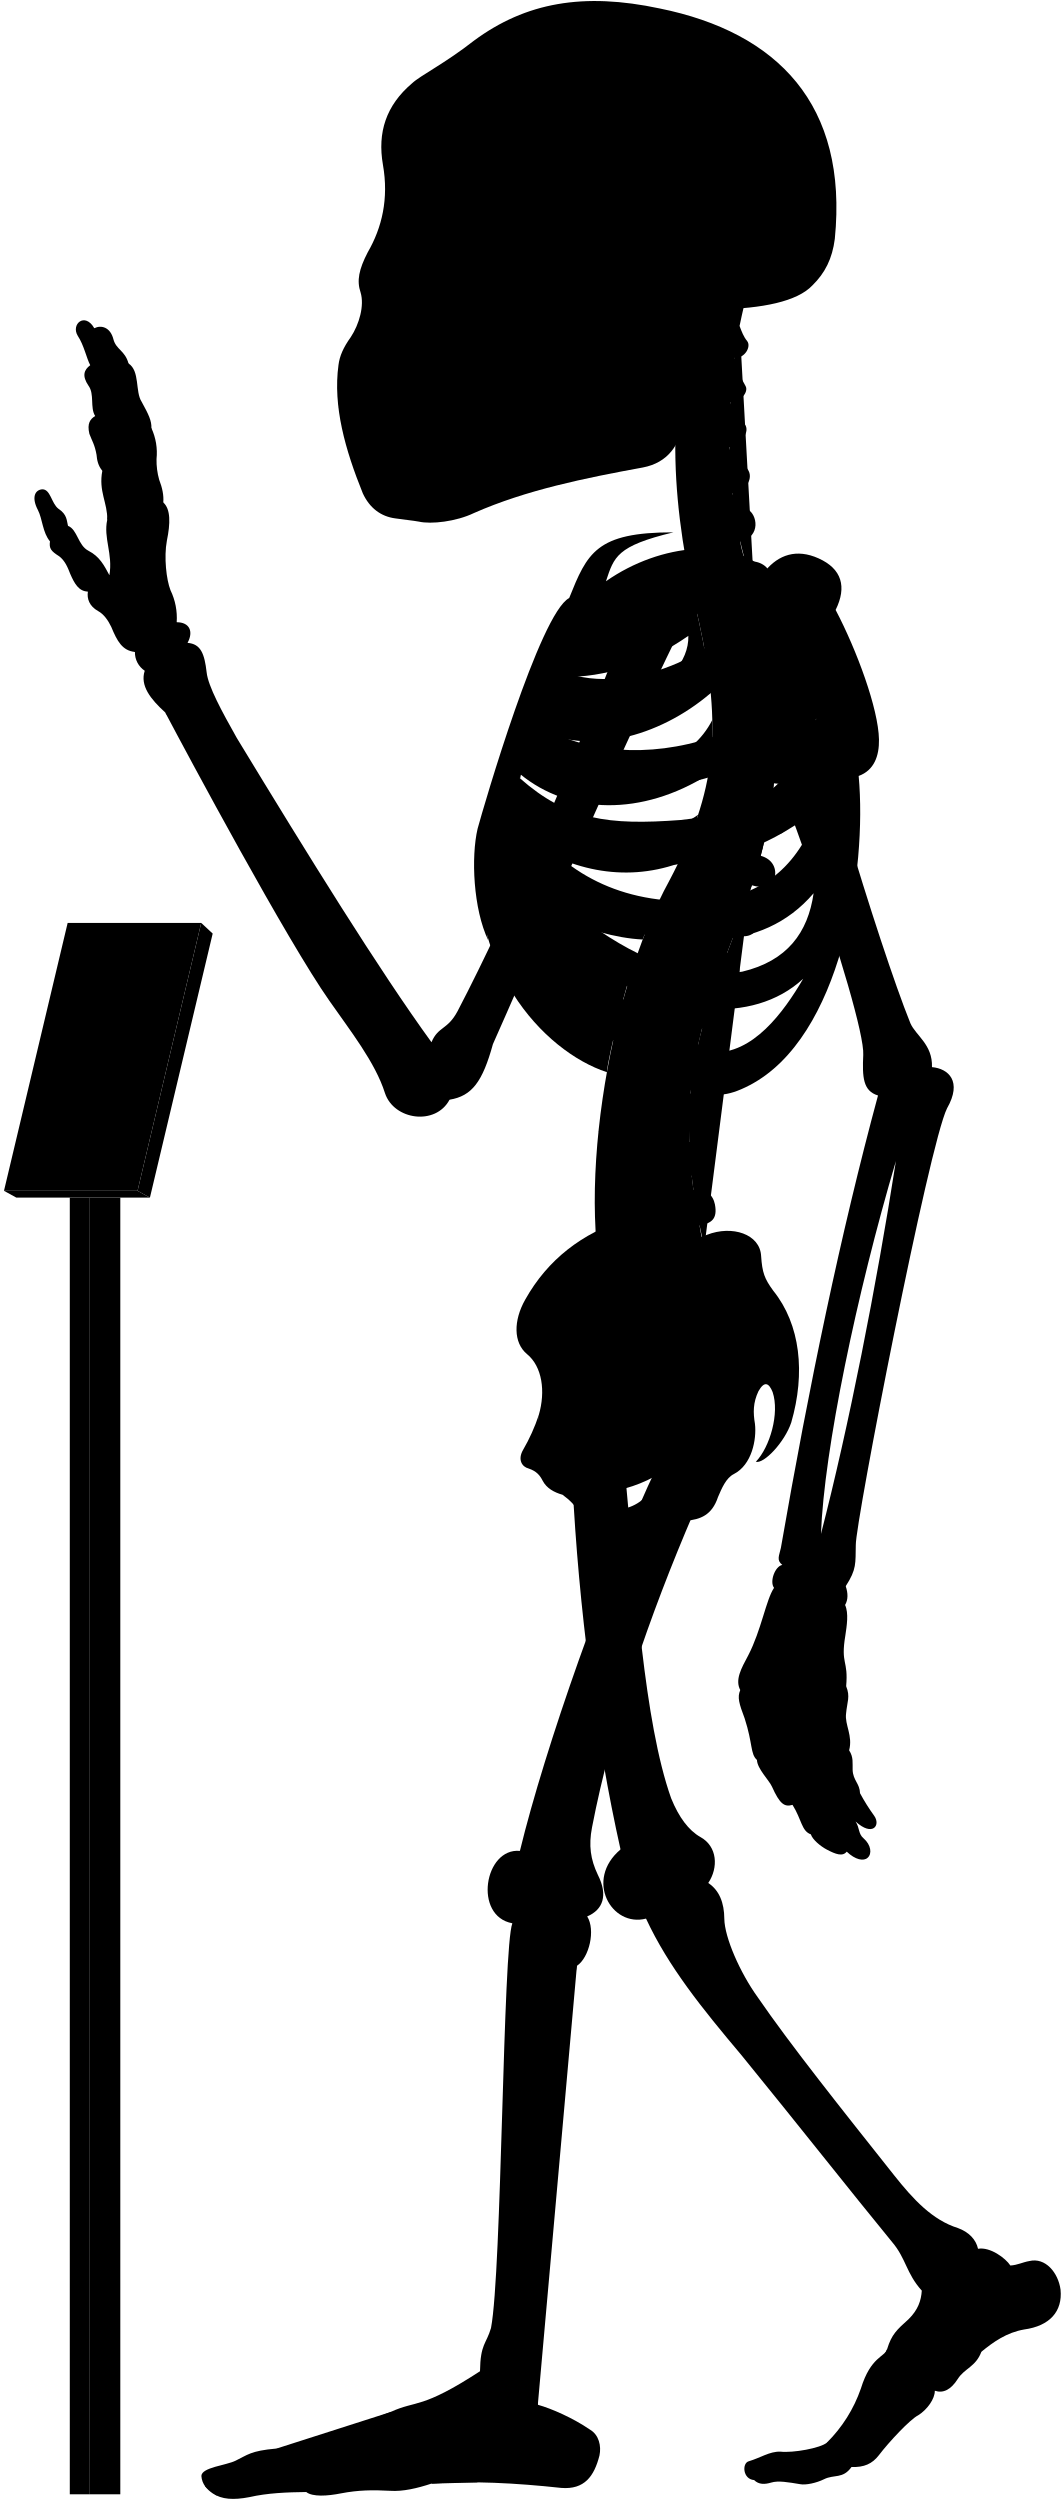
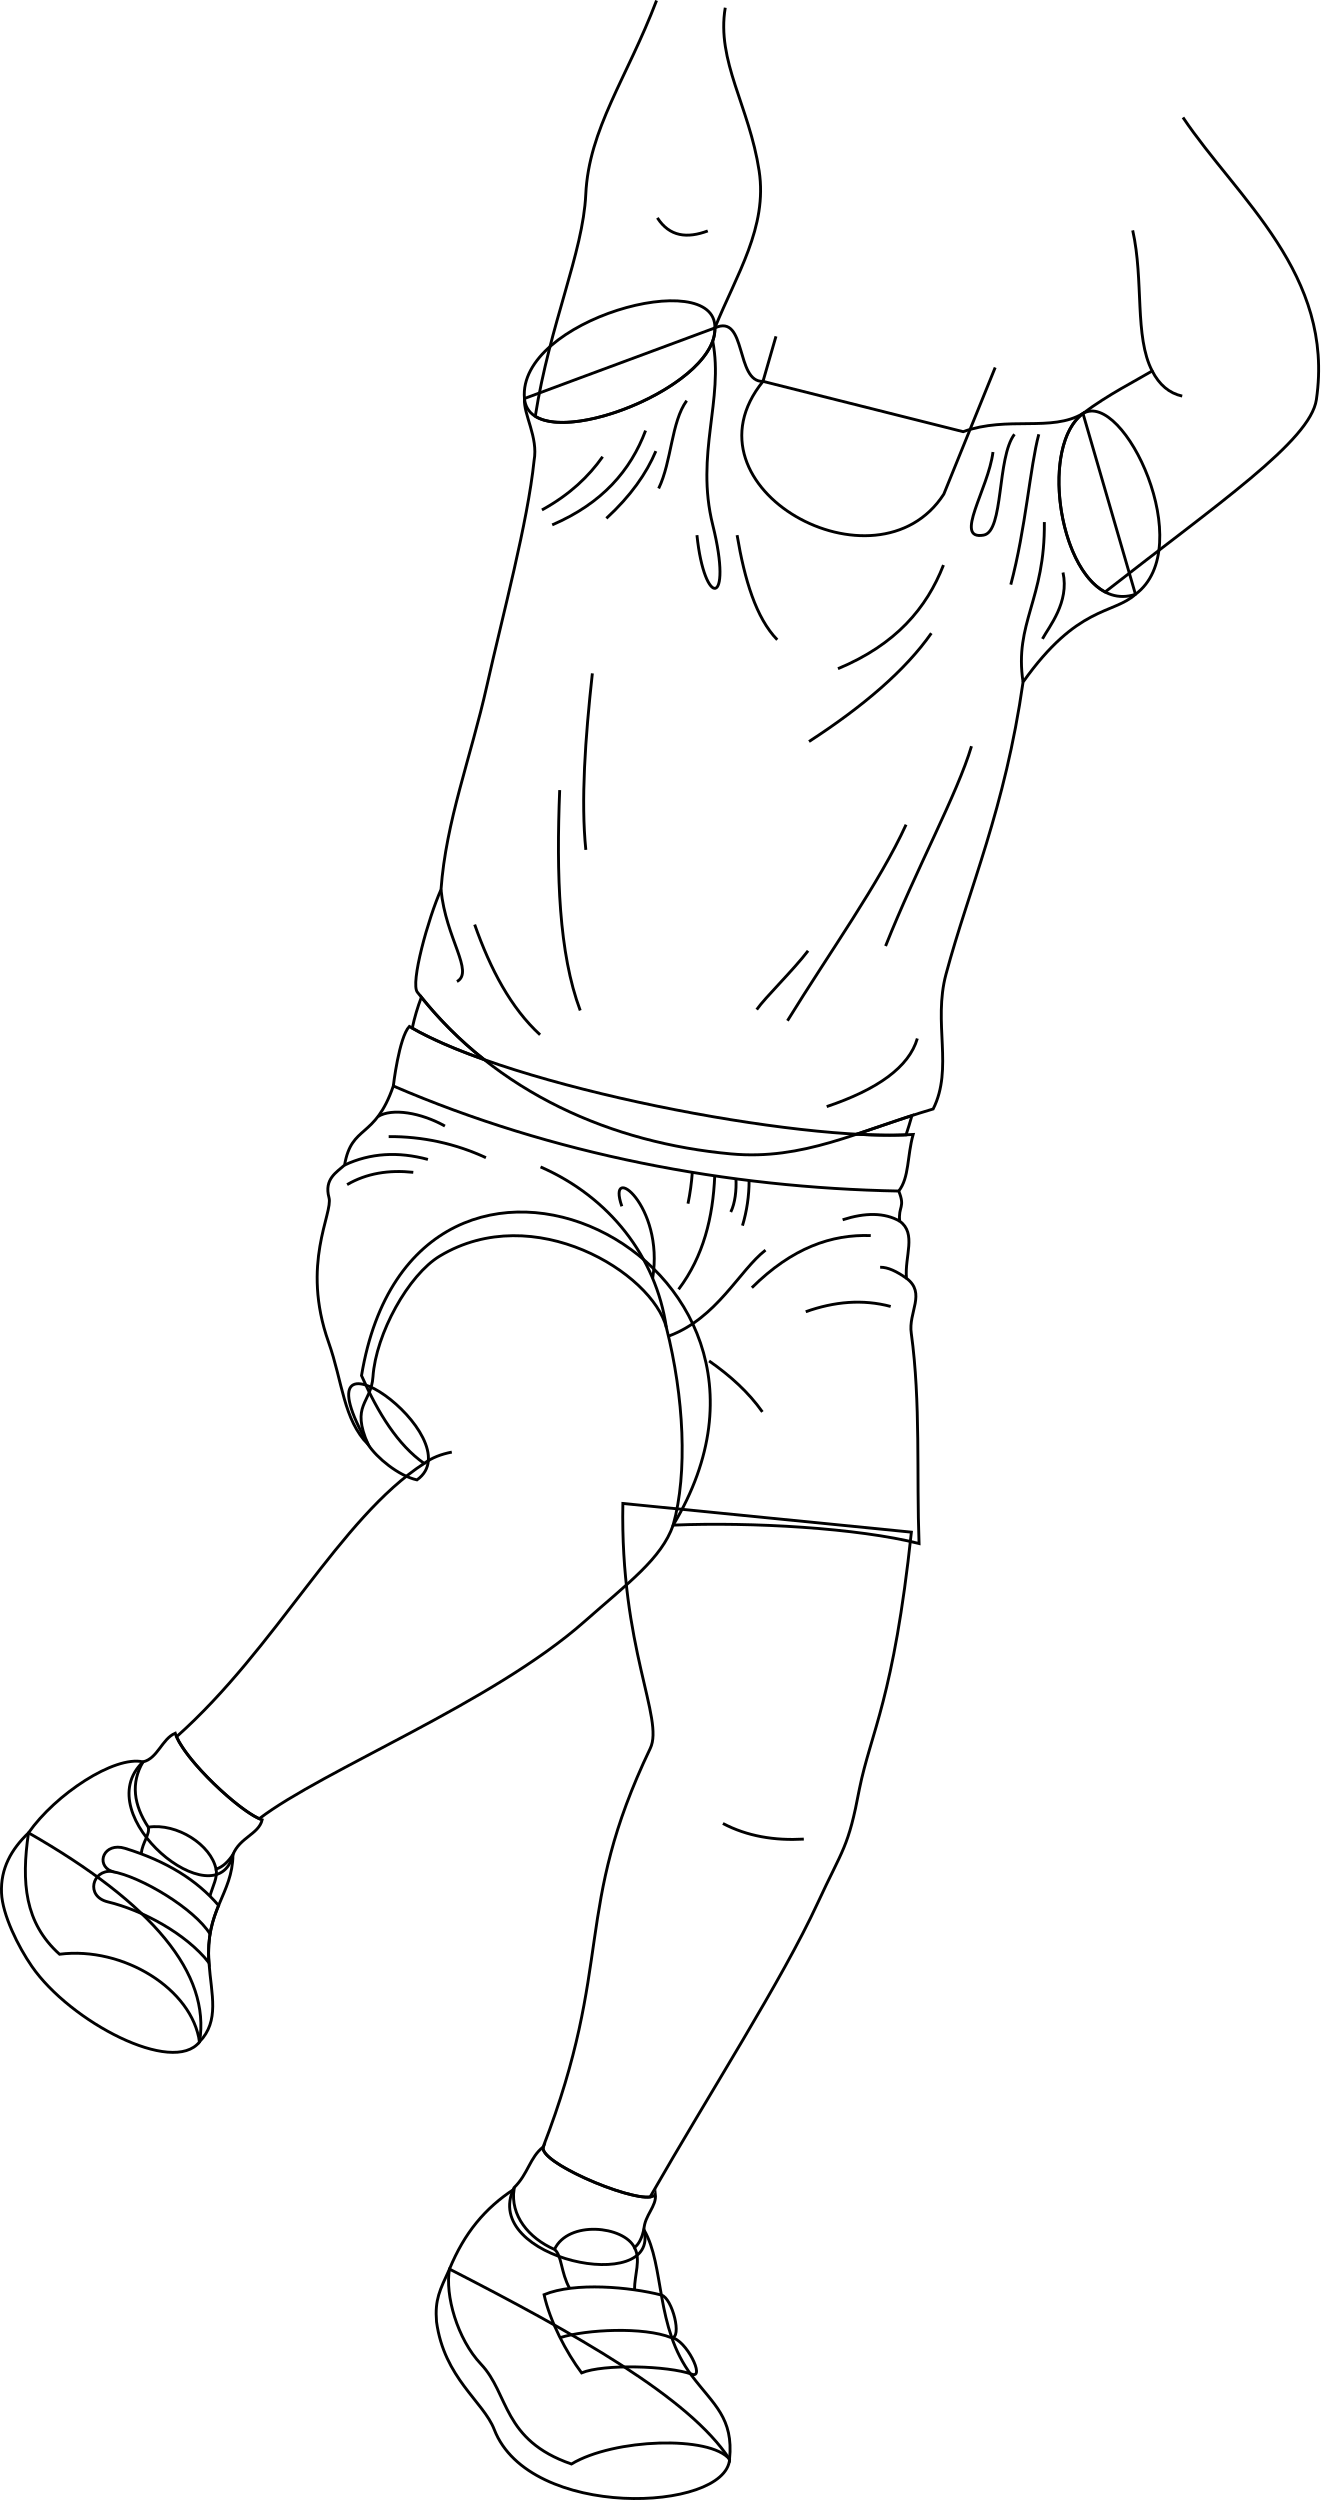
- <svg viewBox="0 0 1037.86 2443.64">
-   <rect class="poleSide" x="87.18" y="1170.63" width="30.41" height="1267.43" />
-   <rect class="poleFront" x="68.22" y="1170.63" width="18.96" height="1267.43" />
-   <polygon class="placardBottom" points="3.89 1163.97 16 1170.63 146.54 1170.63 134.44 1163.97 3.89 1163.97" />
-   <polygon class="placardSide" points="146.54 1170.63 207.89 912.52 196.68 902.1 134.44 1163.97 146.54 1170.63" />
-   <polygon class="placardFront" points="66.13 902.1 3.89 1163.97 134.44 1163.97 196.68 902.1 66.13 902.1" />
-   <g class="appendageRear">
-     <path d="M611.09,1440.92c10.2,107.22,18.25,241.61,44.89,316.73,7.6,18.87,17.41,31.63,28.51,37.89,16.85,9.22,17.85,30,7.8,45,10.82,7.2,15.58,19.26,15.7,35,.23,18.23,15.44,52.8,32.61,76.61C773,1999.33,822.23,2061,873.82,2126.05c18.87,23.82,37.51,43.93,62.53,51.78,10.8,3.93,17.67,11.29,19.63,20.26,11.77-2.1,27,9.18,31.61,16.35,7-.4,12-3.25,18.53-4.36,15.6-3.79,28.26,11.22,30.52,28,2.07,21.16-10.51,35.44-35.53,38.88-17.17,2.94-30.18,12.23-41.86,21.8-5.45,14.69-16.45,16.17-23,26.45-6.88,10.9-14.62,14.39-22.51,11.6.14,7.9-7.38,18.47-16.21,24-8,4-28.8,26.32-38.43,39-6.6,8.6-14.61,12-26.8,11.59-8.49,11.93-17,7-26.84,11.93-7.46,3.73-18,5.92-23.24,4.87-11.68-1.92-21.51-3.72-28.42-1.59-6.29,1.88-12.12,2.07-16.68-2.45-11.12-.83-12-16.32-5.38-18.33,11.76-3.44,20.36-9.75,31-9.46,12.33,1.43,39.29-3.45,45.48-8.79a138,138,0,0,0,33.25-52.87c9.77-31.68,23.49-30.57,25.71-38.73,4.41-14.29,9.33-18.62,21.14-29.29,9-9,12.07-17.91,12.69-27.71-15.29-16.9-15.29-31.38-29-47.47-40.22-49.07-92.62-115.63-147.22-182.62-38.61-45.85-71.47-86.51-93.32-133.54-33.78,8.85-60.33-37.81-24.93-67.58-24-107.25-41-236.94-47-358.48" />
-     <path d="M421.75,1018.74c-51.39-70.82-119.36-180.62-190.34-297.49-14.38-25.56-28-50.44-29.43-64.1-2.08-17.88-5.55-27.76-18.67-28.77,6.05-11.1,2-20.18-10.6-20.18a62.15,62.15,0,0,0-6.06-31.29c-4-10.09-6.56-32.29-3.53-48.44,3.43-16.8,3.83-30.74-3.53-37.34.62-6.9-.94-14.36-4-22.21A69.17,69.17,0,0,1,153,448.74,57.79,57.79,0,0,0,148,418.46c.23-7.13-2.58-13.09-9.6-25.82-6.4-9.84-1.48-30-12.79-37.38-3.39-12.64-12.1-13.51-14.72-23.53-3.05-12.19-12.24-14.25-18.72-10.89C83,304.73,69.07,316.92,76,328.25c6.1,9.14,8.54,21.85,12.2,28.74C82,361.54,80,367.44,86.49,377c6.09,8.28,1.3,21.34,6.53,29.62-4.79,3-8.09,7.14-5.66,17.42,2.61,7,5.22,10.45,7,20.46.44,5.23,1.52,10.8,5.67,15.68-3.92,20,5.22,31.36,4.79,47.91-3.92,17.85,5.66,33.1,2.12,54.2-5.12-9.59-9.46-18.27-20.48-23.94-10.35-5.34-10.68-20.7-20-24.37-1.33-5-.67-11-9.35-16.7-7-5.34-7.68-19.36-16-19-7.28.75-10.35,8.35-4,20.37,4.34,8.34,4.56,22.17,11.75,30.48-1,6.92.86,9.48,9.05,14.65,5.6,4.31,8.27,10.75,10.77,17.24,4.13,9.47,8.36,17,17.24,17.23-1.14,7,1.49,14.3,9.91,19,5.58,3,9.88,9.11,12.93,15.52,5.73,13.89,10.79,23.23,23.13,24.49a21.37,21.37,0,0,0,9.58,18.37c-4.81,14.6,5.79,27.83,20,40.73,22.36,42.33,119,222.82,160.53,281.92,20,28.76,44.72,59.9,54.31,90.25,8.78,26.36,49.51,32,63.09,6.39,22-3.6,32.27-17.56,42.43-54.38,28.69-64,114.05-264.28,182.54-404l-47.86-18.92c-53.28,141.6-116.6,289.86-169.25,390.76C437.34,1007,428.37,1003,421.75,1018.74Z" />
-     <rect x="385.34" y="106.85" width="197.05" height="325.63" />
+ <svg xmlns="http://www.w3.org/2000/svg" id="presence" viewBox="0 0 914.96 1732.77">
+   <defs>
+     <style>
+       .cls-1 {
+         fill: none;
+         stroke: #000;
+         stroke-miterlimit: 10;
+         stroke-width: 2px;
+       }
+     </style>
+   </defs>
+   <g id="christopherSock">
+     <path class="cls-1" d="M446.3,1545.39c.45-10.16,9-16.06,7.94-24.65-4.15,10.59-81.82-21.17-77.67-32.76-9.43,7.3-10.44,18.78-20.31,28.36C332.28,1566,458.2,1591.57,446.3,1545.39Z" />
+     <path class="cls-1" d="M161.47,1285.44c4.65-11.81,17.81-14.15,20.24-24.08-14.36-4.56-54.74-42.18-60.27-60.06-9.25,4-12.21,17.57-22.3,19.86C60.1,1258.4,150.61,1331.2,161.47,1285.44Z" />
  </g>
-   <g class="centreInner">
-     <path d="M619.25,943.7c-28.28-7.25-54-26-78.42-49C572,908.18,601.48,917,628.18,918.34c4.54-12.05,9.35-23.54,14.38-34.38-1.87.23-3.77.43-5.71.56-63.81,2.5-103-26.67-129.65-68.06,47.16,34.35,102.43,46.21,155.46,27.72a387,387,0,0,0,19.71-47.83c-17.22,12.67-38,17.1-64.07,19-53.64,2-83.41-5.08-116.86-42.39,2.57-6.12,3.77-9.79,6.8-16.44,48.54,39.95,119.38,41.26,184,.7a273.63,273.63,0,0,0,4-53.49c-9.85,19.26-26.16,34-51.31,42.7-47.66,15.72-95.7,8.22-126.74-16.93,2.18-5.94,4.46-11,6.83-16.86,48.58,25.36,117.91,9.08,169.68-35.19-2-21.33-5.91-44.23-11.49-69.77-.4-1.66-6.54-28.89-6.93-30.55-40.66,16.36-99.08,15-130,50.34-23.15,26.74-59.8,101.74-75.71,187.8-18.35,126.9,60.27,212.33,122.6,232.74C594.69,1030.84,614.84,952,619.25,943.7Zm-68.9-282c40.77.6,83.64-13,122.48-40.2,1.36,51.57-88.78,88.87-134.45,64C541.18,678.67,546.21,669.66,550.35,661.69Z" />
-     <path d="M526.63,1383.1c6.75-23,3.42-47.38-11.56-59.58-13.31-11.1-13.31-32.73-1.66-53.26,22-39.26,55.5-64.78,98.75-78.78C695.92,1438.9,508.42,1508.8,526.63,1383.1Z" />
+   <g id="christopherSoleSide">
+     <path class="cls-1" d="M311.56,1572.72c-6.7,14.56-10.26,21-9,36.51,5.31,39.07,32.5,55.28,40,74.66,24.27,62.87,160.18,57.32,163.15,20.72C477.92,1661.75,398.45,1617.34,311.56,1572.72Z" />
+     <path class="cls-1" d="M19.77,1270.35C7.73,1281.87.35,1295.12,1.05,1312c.62,15.09,11.57,37.28,21,50.87,26.66,38.6,97.82,75.74,116.26,52.38C146,1368.09,106.25,1319.79,19.77,1270.35Z" />
  </g>
-   <path class="spine" d="M758.08,735.92V717.54c11.26-.48,18-3.73,17.92-15-.09-8.35-7.9-15.95-19.76-15.21-1.37.09-17.92-108.46-17.92-108.46,11-2.45,16.29-7.94,14.41-17.73-1.57-8.2-12.52-14.6-24.06-11.78,0,0-4.33-12.83-5.07-20,20.69-4.77,16.54-27.08,7-31.51-5.62-2.9-12.1-6.92-14.88-15.73,14-1.33,22.85-16.8,13.2-25.53-7.34-6.73-14.83-10.7-16-19.49,10.25-1.16,21.27-15.06,14.85-22.71-5.81-7.33-12-11.7-13.79-21.13,9,.3,18.15-9.75,14.79-15.87-4-7-8.73-16.39-10.59-27.56,9.71.56,16.4-11,12.12-16.47-3.48-4.17-5.36-9.36-7.41-14.73q2.15-10.44,4.6-20.83H681.64c-32.92,99.9-24.75,201.05,1.57,310,22.79,104.35,17.47,164.86-28.84,252.8-60.29,109.57-94.89,317.93-57.56,425.12l91.67-67c-2.92-8.1-4.69-20.87-4.69-20.87,11.07-2.11,17.87-5.77,15-20.68-1.77-9.07-9.37-16.7-21-14.23l-1.66-13.74c11.27-.36,19.76-1.8,18.19-16a19.66,19.66,0,0,0-20.6-17l-.15-13.34c11.21,1.16,21,2.23,22.13-14.65.76-10.74-5.64-19.36-20.7-19.31l1.82-15.9c11.1,1.93,19,3,21.2-11.72,1.25-8.26-3.87-18.31-15.61-20.1l3.83-16c11,2.53,18,1.77,20.8-8,2.31-8-.18-20-11.81-22.39l5.08-14.94c10.46,4.19,18.46,2,21.4-5.84s.17-18.4-10.95-22.59l6.92-18.18c10.46,4.19,19.57,1.33,22.51-6.48s-.87-17.62-12-21.81l6.75-19.6c10.76,3.37,19.82.73,22.15-7.29s-1.17-18.14-13.49-21.56l5.07-20.76c11,2.25,19.14-.85,20.64-9.07s-3.67-17.82-15.36-20l2.47-21c11.13,1.74,17.93-2.37,19.05-10.65S769.85,737.52,758.08,735.92Z" />
-   <g class="boneCreaseLine">
-     <path d="M722.93,318.61c-14.24,82.9-16.44,172.28,14.2,257.21" />
-     <path d="M756.24,687.35c19.87,225-129.41,277.18-67.76,531.26" />
-     <path d="M718.22,349.81c-13,.88-33.21.26-49.54-2.86" />
-     <path d="M713.86,395.85c-11.17,2.8-33.28,3-52.09,0" />
-     <path d="M712.89,441.78c-9.51,6.49-36.11,8.39-52.73,5.43" />
-     <path d="M716.49,488.43c-11.21,7.35-34.65,10.51-53.24,7.78" />
-     <path d="M758.07,726.5c-18.58,2.4-47.09,2.4-62.31,1.27" />
-     <path d="M755,778.33c-18.07,1.25-48.48-.65-65.16-5.74" />
-     <path d="M745.49,829.08c-17.4,3.72-56-5.15-69.93-14" />
-     <path d="M730.37,878.64c-20.65,2.3-60.56-7.83-76-18.11" />
-     <path d="M712.74,926.06c-20.13,1.76-61.3-7.74-79.26-21.23" />
-     <path d="M683.79,1015.15c-15.25,4.53-65.93-5-79.11-20.81" />
-     <path d="M675.56,1062.74c-15.26,5.72-71.64.65-82.36-14.68" />
-     <path d="M673.54,1110.81c-15.14,9.59-72.15,7.06-88.56-4.65" />
-     <path d="M677.1,1158c-11.09,11.87-72.54,20.74-95.72,9.47" />
-     <path d="M685.43,1205.43c-10.56,15.7-73.27,32.8-101.08,22.89" />
+   <g id="christopherShoe">
+     <path class="cls-1" d="M356.26,1517.34c-2.63,18.16,10.08,33.88,28.05,41.76,9.56-20.4,48.05-16.37,55.47-1.31,3.23-2.45,5.16-7,6.52-12.4,14.66,25.21,7.52,67.22,33.14,101.18,15.35,20.35,29,29.19,26.24,58-13.38-16.63-80.19-14.47-109.62,3.26-48-16.58-43.1-48.52-62.64-69.17-16.52-17.44-25.1-48-21.86-66C321.87,1547.63,336.13,1530.55,356.26,1517.34Z" />
+     <path class="cls-1" d="M99.14,1221.16c-8.62,14.66-6.51,29.8,3.64,45.28,19.84-3.08,43.6,12.29,46.95,29.06,4.76-1.46,8.46-5.28,11.74-10.06-.28,27.67-19.39,38.16-16.63,75,1.68,22.36,7.46,40.09-6.57,54.82-5-36.45-52.54-66.35-97-60.77-24.18-21.69-26.55-49.74-21.52-84.12C38.48,1243.59,79.3,1216.69,99.14,1221.16Z" />
  </g>
-   <g class="centreOuter">
-     <path d="M625.42,1492.21c-35.53,14.39-49.79,6.74-59.54-14-3.37-6.39-8.92-12-16-17.14-8.37-2.35-15.58-6.43-19.35-13.54-2.64-5.19-5.86-9.47-13.89-12.15-6.42-1.6-10.86-8.69-5.35-18.19a182.64,182.64,0,0,0,15.37-34.14c-.39,9.54.15,16,2.58,22.57,8.72,20.16,28.06,22.81,47.07,9.67,27-23.77,20.19-52,1.94-80.6-7.58-15.39-8.1-25.75,3.12-41.06,31-44.58,71.68-73.29,109.66-86.66,24.61-9.63,51.92-.75,52.94,20.82,1.09,16.09,3.23,22,11.79,33.74,26.74,33.17,31.63,80.67,17.65,128.92-6.52,19.35-26.75,40.65-34.62,38.37,13.76-14.3,23.39-47.47,16.4-68.16-3.58-8.82-7.93-11.2-13.81-.87-5.42,11.4-5.26,21.12-3.45,31.93,1.78,15.31-3,40.07-20.65,49.11-7.63,3.82-11.82,14-15.47,22.48C690,1498.94,656.06,1479.79,625.42,1492.21Zm-44.07-32.59c7.82,29.46,57.54,13.81,58-16.11A135.85,135.85,0,0,1,581.35,1459.62Z" />
-     <path d="M859.16,722.79c-.57-30.07-21.67-87.2-42.37-126.62,11.16-22.58,6.06-40.17-16.63-50.38-21.7-9.79-39.25-3.38-52,12-30.73-32-101.27-27.85-155.87,10.37,7.95-23.83,10.28-34.44,65.94-47.83-75.72-.12-84.2,20.3-101.88,64.22C527.69,599.65,472.9,787.65,466.84,810c-6.5,27.64-4.29,78.41,10.42,109.22-7-38.36,5.54-52,8.4-74.93,36.42,94.54,115.28,199.58,194.68,222,17.72,5,29.07,6.67,52.52-5.6,89.43-46.8,114.84-210.08,106.45-302.23C854.4,753,859.46,738.92,859.16,722.79ZM565.75,628.37c53.82-1.6,109.47-19.69,159-53.16,5.12,59.29-112,107.33-173.89,81.27C554.6,648.72,560.39,638,565.75,628.37Zm207.41-4.21c-4.09,44-25.49,78.48-77.2,96.51-61.87,20.78-126.22,15.09-168.78-12.13,2.57-6.68,5.35-12.89,8.49-20C606.93,717.27,707.16,688.16,773.16,624.16ZM665.26,801.51c-70.62,5.3-110.63.19-157.15-40.88,2.35-7.56,4.07-12.92,7.23-21.14,77.26,50.19,191.74,39.32,282.51-36.93C771,777.62,731.57,794.34,665.26,801.51ZM518.79,809c88.62,50.77,194.77,51.69,281.54-19.39-17.91,54-51.69,84.93-106.15,90.47C610.17,886.51,556.63,855.12,518.79,809ZM725.56,949.74c-57.69,9.23-109.12-16.5-157.39-52.62,94.74,31.14,176.38,35.37,227.09-24C789.74,911.68,769.35,939.31,725.56,949.74Zm-29.08,78.93c-34.15-1.85-85.84-43.39-114-83.54,66.47,47.54,152.78,57.69,202.62,11.53C765.72,989.9,735.72,1030.51,696.48,1028.67Z" />
-     <path d="M701.6,302.45c-17.57,34.92-28.88,71-33.17,108.24-3.61,24.48-15.8,41.67-40.15,46.27-56.36,10.32-113.86,21.93-165,44.51-17.43,8.38-41.75,11.15-53.92,8.38-6.08-1.1-12.71-1.65-22.9-3.14-14.14-1.83-25.19-10.12-31.83-24.5-17.23-42.64-29.3-85.14-23.77-125.49,1.11-8.85,4.82-17.16,12-27.21,8.28-12.55,13.47-30.84,9.6-43.64-3.92-11.48-1.66-22.58,7-39.29,13.91-24,20.66-52.4,14.84-85.54-5.51-31.59,3.06-58.08,28.49-79.64,8.29-7.74,32.06-19.35,60.55-41.7,50.57-37.35,107-47.31,181.56-31.42,115,23.37,184.21,93.84,171.09,225.21-2.44,19.29-9.59,33.41-21.82,45.39C779.23,294.8,745,301.59,701.6,302.45ZM394.41,146.15c-5.44,16.34-6.7,49.44.68,68.65,6,15.56,24,27.71,33.26,5.93,7.54-23.47,8.38-50.7-4.19-72.9C413.27,128.56,400.28,131.49,394.41,146.15Zm31.43,113.54a175.65,175.65,0,0,1-20.31,38.23c-3.72,5.26.44,10.53,10.25,11.2,10.15.64,16.08-1.55,18.44-9.21,3.18-10.85,5.31-25.9,6.85-39.5,0-5.48-1.1-8.63-6.44-8.68C431.1,252,428.08,254.27,425.84,259.69Zm124.59,62.56c-11.32,7.2-25.38,9.26-26.07,23.32s0,27.09-3.43,42.18c7.89-2.74,20.92-12.34,21.61-21.26C544.94,347.28,543.65,335.09,550.43,322.25ZM458.51,149.08c-8.37,15.92-5,57.82,2,74.69,7.68,19.16,25.28,23.77,38.68,5.33,18.6-30.25,13.41-59.07-1.25-82.11C484.91,127.3,467,131.36,458.51,149.08Z" />
+   <g id="christopherStrap">
+     <path class="cls-1" d="M86.66,1281.1c-14.61-4.51-20.78,11.18-9.28,16-13.43-1.25-18.39,17.3-2.62,21.11,23.93,5.76,54.21,22,70.08,42.18-1.33-17.71,2.41-29.33,6.67-39.7C136.53,1303.15,115.58,1290,86.66,1281.1Z" />
+     <path class="cls-1" d="M458.41,1590.72c-21.61-5.58-60-9.12-81.31-.27,4.1,18.67,15.48,40.08,26,54.21,15.05-6.28,59.91-5,76.38.91,9.68,3.48-4.11-24.35-14.19-25.36C473.13,1621.13,466,1592.68,458.41,1590.72Z" />
  </g>
-   <g class="appendageFront">
-     <path d="M678.07,1478.53c-43.19,100.33-80.18,208.06-99.39,307.64-3.43,17.84-1.47,31.33,5.68,46.37,10.13,20,5.15,34.1-10.41,40.68,8.34,13.25,2,40.26-10,48.26-4.67,13.35-36.37,360.55-39.67,413.07-.19,4.41,1.59,6.88,1.45,16,13.24,3.67,34.29,12.88,51,24.33,8.68,5.1,11.2,15.93,9.22,25.29-5.2,20.32-14.68,33.47-37.34,31.66-44.44-4.81-88-7.12-127-4.18-13.66,4.51-27.86,7.88-40.3,7-17-.94-31.19-.71-47.7,2.45-13.73,2.75-28.14,3.62-34.29-1.26-18.9.23-37.8.94-55.59,5-15.53,3-27.05,2.31-36-3.78-5.22-3.64-10.34-8.75-10.89-16.93.23-8.46,24.55-10.36,33.62-15,11.33-5.42,14.38-9.58,39.47-11.76,25.09-2.72,89.46-26.72,112.37-36,25.09-11.45,29.45-2.18,86.88-39.58.39-27,6.07-26.29,10.75-42.24,10.62-55.36,11.56-372.18,20.89-395.63-38.34-6.91-27.43-74,7.37-70.74,24.41-100.6,84.24-271.06,134.41-376.5-31-26.06,9.94-78.24,35-56.12,14.61-4.17,37.16,2.93,35.9,30.48,0,15.45-5,32.14-19.62,43.83C682.66,1460.16,683.82,1466.45,678.07,1478.53Z" />
-     <path d="M783.94,633.94c2,50.63,75.68,291.45,105.94,366.27,5.4,12.19,21.81,20.75,21.09,42.86,16.13,1.43,29.81,13.85,14.73,40.25-17.6,35.21-89.61,404.77-89.2,426.87-.41,17.84,1,23.55-9.86,40.24,2.34,6.88,2.45,13.1-.6,18.37,3.67,8,1.62,20.61.25,29.82-4.77,28.66,3.08,23.54.79,49.61,4.21,10.22.92,15.22-.1,26.82-1.37,10.92,6.82,21.5,3,35.83,4.45,6.82,3.2,12.28,3.43,19.11.34,10.23,7.17,13.65,7.12,22.6a195.38,195.38,0,0,0,14,22.33c6.46,9.11-1.45,20.83-18.28,5.5,4.2,6.31,2.5,12,7.91,16.53,7.22,6.31,8.42,15,3.91,18.94-3.91,3.6-12,2.07-20.44-6-3.94,5.1-10.85,2.55-19.45-2-6.29-3.3-14.12-9.92-15.59-14.88-9.21-3.27-8.84-14.29-17.94-28.84-7.84,2.38-12.51-.85-20.09-17.81-2.8-6.28-14.42-17.49-14.68-26.08-6.61-6-3.91-15.63-12-40.58-5.41-14.42-7.4-20.69-4.3-27.72-5.31-10,.92-21.09,7.79-33.93,12.84-24.76,17.43-54.57,25.22-66-4.58-6,.92-21.09,8.07-22.42-5.94-4.69-3-9.06-1.38-16.64,27.58-158.86,58.6-308,94.93-442.2-14.75-4.45-15.41-18-14.42-39.66,2.2-37.52-96.91-328.47-144.07-402-13.58-20.78,8.48-43.07,37.36-53.32C768.29,565.75,780.39,592.44,783.94,633.94Zm91.77,500.94c-38.41,129.7-70.26,282.71-73.25,364.48C829.49,1394.94,856.66,1257.09,875.71,1134.88Z" />
+   <g id="clothesOverlapLine">
+     <path class="cls-1" d="M384.31,1559.1c5.06,3.63,4.41,16.12,10.51,27" />
+     <path class="cls-1" d="M439.78,1557.79c4.53,8.47,0,18.62,0,29.32" />
+     <path class="cls-1" d="M102.78,1266.44c1.27,4.91-4.08,10.45-4.93,18.47" />
+     <path class="cls-1" d="M149.73,1295.5c1.3,5.61-2.29,11.7-4.23,18.74" />
  </g>
-   <g class="boneOverlapLine">
-     <path d="M956,2198.09c.85,15.71-16.56,18.07-25.5,33.6-9.08,11.53-16.8,14.75-29.44,7.25" />
-     <path d="M959.25,2298.74c-11.09-15.15-51.24-23.45-60.77-20-7.4.87-23.32,27.41-17.41,33,9.35,3.42,28.6,15.7,32.72,25.1" />
-     <path d="M898.48,2278.74c-5.07-4.44-6.07-12.74-10.13-12.09" />
-     <path d="M867.21,2295.94c-1,6.23,6.95,15.19,13.86,15.75-8.25,7.72-14.17,15.82-15.55,24.68-1.12,6.9-23,39.24-28.75,42.74-7.11,4.1-10.12,7.93-11.61,12.15" />
-     <path d="M832.35,2411.36c6.31-14.29-11.61-26.9-24.1-23.82" />
-     <path d="M825.16,2391.26c-13-4.14-41.74,14.93-59.24,14.93-15.33.28-29.23,1-28.75,17.93" />
-     <path d="M870.68,2305.36c-8.89,6.68-17.65,20.26-20.21,31.43-9.26,29.13-32,42.27-32.81,51" />
-     <path d="M563.91,1921.48c4.62-17.68,1.93-27.77-15.73-26.34-18,.59-25,11.35-19.56,30.3,5.61,28.12-24.65,377.18-29.92,397-5.43,15.08-11.55,33.31-.11,38,14.12,6.06,24.74,1.8,27.1-9.88" />
-     <path d="M469.24,2317.89c4,7,15.41,7.92,28.36,7.66" />
-     <path d="M492.12,2349.09c-17.86,17.55-34.31,8.56-44.68,14.11-3.85-10.78-15-19.53-23.94-19.53" />
-     <path d="M466.42,2426.42c22.94-16,11.37-52.42-19-63.22-21.29,2.4-39.27,6.78-38.75,22.27,16.61,3.16,27.28,33.61,12.93,42.2" />
-     <path d="M382.36,2357.47c8.24,5.38,12.84,11.52,11.93,18.82-41.56,16.17-76.9,15.43-109.52,22.93-1.33-3.25-6.41-5.1-14.78-5.75" />
-     <path d="M394.29,2376.29c7.17-2.05,14.39,2.05,14.4,9.18-23.23.67-22.11,13.75-74.19,20.39-14.91,2-30.88-.05-40.55,5.58,8.47,6.83,11.13,14.8,5.38,24.43" />
-     <path d="M211.74,2439.4c-3.05-13.36,8.78-15.38,23.56-15.14,23.87-1.94,41.29-12.52,58.65-12.82-.8-6.64-4.08-10.45-9.18-12.22-14.78,1-37.36,13.26-57.67,15.54-17.41,1.66-27.37,6.54-26.32,15.86" />
-     <path d="M508.25,1809.28c24.24,1.84,21.73,67.63-7.37,70.74" />
-     <path d="M606.6,1807.73c23.63-7.89,44.94,58.53,24.93,67.58" />
-     <path d="M692.29,1840.5c-15.83,13.22-33,16.68-52.81,17" />
-     <path d="M574,1873.22c-22.84,3.77-42.73,3.6-57.16-3.85" />
-     <path d="M858.26,1070.8c3-7.8,6.89-12.23,20.92-9,13.64,3.61,18.34,9.68,13.24,22.46-6,14.84-12.34,29.56-16.71,50.64" />
-     <path d="M911,1043.07q-2.69,16-20.73,23.65" />
-     <path d="M439.27,1074.87c-26.94.66-26.38-16.18-19.43-36.63a33.9,33.9,0,0,0,1.91-19.5" />
-     <path d="M161.34,696.31c43,41.19,81.59,96.35,117.79,159.23,63.65,114.69,128.79,147.87,140.71,182.7" />
-     <path d="M802.46,1499.36a85.6,85.6,0,0,0-6.8,38.54c1.91,9.58,26.07,17.64,31,12.53" />
-     <path d="M764.71,1529.64q15.4,7.21,30.83,4.81" />
-     <path d="M756.64,1552.06c16.39,20.73,31.73,7.69,47.45,15,6.52,4.6,16.87,4.6,21.95,1.76" />
-     <path d="M827.08,1648.23c-4.2,5-29.51,11.22-29.12-7.18,2.68-29.91-1.92-59.82,2.16-75.44" />
-     <path d="M801,1649.92c2.37,9.53-4.92,17.58-21,16.43-14.18-2.3-15.72-5.75-11.88-20.32,6.52-23.77,6.9-61.74,13-81.43" />
-     <path d="M767.3,1561.41c-7.69,20.58-9.94,48.53-18.81,69.67-3.21,10-6.9,15.72-3.83,26.84,3.06,7.81,16.87,10.35,26.65,6.23" />
-     <path d="M723.63,1652c4.06,7,11.73,7.8,21,5.9" />
-     <path d="M830,1710.88c-4,6.06-24.24,8.38-24.61.45-.75-16-9.9-38.16-7.16-50" />
-     <path d="M807.76,1714.92c-2,11,6.18,21.8,8.88,35.31,2.62,13.84,19.83,9,23.94,2.36" />
-     <path d="M821.39,1757.65c-3,8.26,10.64,18.31,14.93,22.77" />
-     <path d="M766.24,1665.64c0,14.95,12.61,36.35,13.29,54.69,0,20,21.87,11.51,28.84,4.77" />
-     <path d="M785.31,1731.91c-3.72,11.86,12.2,25.74,16.62,41.75,4.77,14.95,19.43,15.84,31.76,4.27" />
-     <path d="M813.89,1785.57c-4.4,5.74,2.08,14.33,13.81,24.31" />
-     <path d="M738.13,1658.77c0,15.71,15.6,37,17.3,62.92,2,16.65,20.72,11.12,25.93,6.73" />
-     <path d="M740,1720.32c5,1.3,11.41.48,14.94-3.92" />
-     <path d="M762.12,1731.91c-5.33,7.44,4.86,17,12.6,32.3" />
-     <path d="M792.66,1793.05c8.74,1.67,16.79-3.88,16.56-9.27" />
-     <path d="M183.31,628.38c-14.41,3.81-28.42,12.53-41.94,27.2" />
-     <path d="M131.79,637.21c18.36-2.32,24.86-27,7.52-36.2-20.06-14.09-20.06-31.71-32.41-38.7C97.84,560.63,87,569,85.82,578.24" />
-     <path d="M172.71,608.2c-3.3,9.6-11.15,13.95-23.27,13.41" />
-     <path d="M66.39,514c-7.31,0-17.63,8.68-17.63,15.12" />
-     <path d="M159.59,491.13c-14.68-7.81-34.28-3.1-28.94,19.76a191.35,191.35,0,0,1,0,82.68" />
-     <path d="M148,418.46c-11.58-5.38-30.35,4.89-23.78,16.8,8.55,14.38-1.35,46.42,7.53,59.88" />
-     <path d="M125.59,355.26c-12-3.34-26.06,5-18.76,19.21,12.47,17.36,4.11,40.55,17.1,51.48" />
-     <path d="M92.15,320.84c-3.6,3.59-5,11.44,0,18.54,4.72,7,5.8,23.42,12.67,30.41" />
-     <path d="M88.23,357c3.77,7.83,4.44,25.39,18.6,17.48" />
-     <path d="M129.93,500.89c-7.08-2.29-22,2.94-16.72,14.62,5.64,14.8,5.11,33.12,2,55" />
-     <path d="M98.63,376.22c-2.34,4.92-2.36,10.5,0,16.75,6.19,15.31,2.68,26.21,7.12,36.51" />
-     <path d="M93,406.64c2.51,4.41,5.9,5.69,9.74,5.36" />
-     <path d="M96.87,410.8c-7.6,4.32,0,20.16,3.12,49.4,1.39-3.32,5.94-4.26,11.91-4.13" />
-     <path d="M104.78,508.11c2.88-2.56,6.51-3.53,10.43-3.86-3.91-11.88,1.68-43.54-8.39-66.64-4.6-11.66,3.76-16.25,13.55-15.67" />
-     <path d="M556.39,584.52q29.82,8.34,9.36,43.85c-37.29,66.55-63.54,138.76-80.09,216" />
-     <path d="M592.33,568.13c-11,10.45-25.44,14.67-25.74,21" />
-     <path d="M737.13,575.82c-16,1-25.19-18.07-75.85-6.76-52,12.66-53.82,28.49-87.21,30.59" />
-     <path d="M839.31,758.48c-5-47.36-25.13-88.15-55.37-124.54" />
-     <path d="M727.73,229.43c-35.87,20.63-84.86,36.23-136.3,23.32-24.21-7.17-28.19-32.71-26.9-68.15,2.39-40-14.64-61-45.73-69.94" />
-     <path d="M701.6,302.45c-34.94-6.36-67.59-9.1-95.82-4.87-21,2.1-24.09,11.3-55.35,24.67" />
-     <path d="M330.79,398C376,409.34,463,402.85,523.29,372.1" />
-     <path d="M340,379.14A33.54,33.54,0,0,0,340,400c-.43,8.37.4,15.93,2.91,22.41" />
-     <path d="M360.84,381.22a36,36,0,0,0,0,21.63c-2.49,7-1.29,13.94,2.08,20.8" />
-     <path d="M385.8,382.06c-2.61,7.64-3.48,14.81-1.25,21.17-2.59,6.69-1.37,13.66,2.49,20.83" />
-     <path d="M407.84,380.81a26.89,26.89,0,0,0,.42,21.74,26.9,26.9,0,0,0,4.16,20.27" />
-     <path d="M430.3,379.14c-2.27,7.61-2.32,14.5.42,20.49a25.93,25.93,0,0,0,4.16,20.28" />
-     <path d="M451.1,374.57a28.76,28.76,0,0,0,2.46,21.28,23.76,23.76,0,0,0,4.19,19.06" />
-     <path d="M471.06,369.58c-2.15,8.12-1,15.14,3.08,21.13-1.69,7.7-.16,13.51,4.41,17.55" />
-     <path d="M494.35,361.67a35.8,35.8,0,0,0,2.57,21.81c-1.59,7.65.13,12.83,4.51,16" />
+   <g id="clothesBorderLine">
+     <path class="cls-1" d="M77.38,1297.13c20.47,3.44,57.6,26.11,68.21,43.36" />
+     <path class="cls-1" d="M388.19,1620.25c18.37-5.74,58-7.65,77.06,0" />
+   </g>
+   <path id="christopherShortsInner" class="cls-1" d="M289,1025.73c40.26-28.57-88-119.46-33.72-24.35C261,1010.29,276.19,1022.91,289,1025.73Z" />
+   <g id="skinEastAsian">
+     <path class="cls-1" d="M431.71,1042.06c-1.91,100.08,28.78,149.37,19,169.74C397,1324.08,425.81,1360,376.48,1488.05l.09-.07c-3.71,10.35,57.77,36.76,74,34.78,41.55-72.58,91.32-149.93,116.12-203.65,17.63-38.19,21.24-38,29-79.3,8-39.38,23.67-62.56,36-177.86Z" />
+     <path class="cls-1" d="M250.57,953.44c11.58,26.22,25.27,48.12,43.4,60.87-58.63,38.08-102.45,128-171.6,189.44,7.71,17.8,42.23,50.11,57.31,56.81,44.68-34,161.7-80.31,225.45-136.68,30.15-26.67,53.37-43.54,61.45-66.81C579.3,869.65,287.15,733.41,250.57,953.44Z" />
+   </g>
+   <path id="christopherShorts" class="cls-1" d="M622.91,825.53c4.72,11.53-.43,10.45.67,20.86,11.91,8.48,3.31,24.42,4.7,39.59,13.82,10.34,1.07,23.59,3.35,38.24,6.55,47.65,3.6,98.68,5.37,145.6-42.45-10.7-115.59-15-170.42-12.75,10.17-36.38,7.44-88.91-4.7-136.87-9.64-38.11-92-88.71-157-49.65-21.81,13.1-44.35,53.9-46.37,83.69-1.27,18.77-15.65,19.19-3.28,47.14-17.42-17.85-17.66-43.32-27.51-71.12-19.31-54.54,3.26-89.38.31-100.17-3.52-12.92,5.29-17.56,10.8-22.57,4.9-28.45,21-17.53,33.79-54.81C382.86,800.17,504,823.27,622.91,825.53Z" />
+   <path id="christopherWaistband" class="cls-1" d="M622.91,825.53c7.34-9.22,5.8-24.24,10-39.21-79.07,5.39-278.54-33-349.23-74.88-7.18,7.79-11.06,41.27-11.06,41.27" />
+   <path id="clothesDisplayLine" class="cls-1" d="M495.39,815c-1.22,28.68-7.76,55.73-25.05,78.65" />
+   <g id="clothesOverlapLine-2" data-name="clothesOverlapLine">
+     <path class="cls-1" d="M374.66,808.81c47.82,20.92,80,62.23,87.22,111.39" />
+     <path class="cls-1" d="M530.58,866.48c-18.12,14-33.67,47.34-67.26,59.63" />
+   </g>
+   <g id="clothesFoldLine">
+     <path class="cls-1" d="M491.48,943.28c14.68,10.25,27.41,21.75,36.94,35.32" />
+     <path class="cls-1" d="M617.34,905.52c-19.35-5.16-39-3.43-58.87,3.66" />
+     <path class="cls-1" d="M628.28,886c-6.65-4.72-12.86-7.77-18.25-7.66" />
+     <path class="cls-1" d="M623.58,846.39c-10.51-6-23.86-6-39.54-.95" />
+     <path class="cls-1" d="M603.53,856.4c-27-1-54.4,8.33-82.41,36.13" />
+     <path class="cls-1" d="M238.83,807.52c17.86-8.41,37.17-9.45,57.77-3.9" />
+     <path class="cls-1" d="M240.58,821.08c13.49-7.88,28.93-10.32,45.87-8.53" />
+     <path class="cls-1" d="M269.4,787.79a157.23,157.23,0,0,1,67.4,14.61" />
+     <path class="cls-1" d="M308.38,780.48c-16.65-9.34-36.62-12.62-46.38-6.6" />
+     <path class="cls-1" d="M431,836.1c-11-31.67,29.63-.81,21.36,49.88" />
+     <path class="cls-1" d="M519.21,818.22a109,109,0,0,1-4.59,31.28" />
+     <path class="cls-1" d="M510.1,817.05c.39,7.74-.56,16.91-3.6,23" />
+     <path class="cls-1" d="M479.85,812.56a166.38,166.38,0,0,1-3,21.71" />
+   </g>
+   <path id="christopherShirt" class="cls-1" d="M787,411.92,750.62,286.59c-21.87,13.07-51.91,1.49-83.06,12.61L528.88,264.34c-19.28.75-11.16-47.27-33.37-37.07l-132,48.94c-.82,11.07,9.64,26.7,6.67,43-4.45,43-21.64,106.73-32.63,155.73-11.3,50.43-28.49,94.34-31.88,141.65-8.84,19.84-21.51,65.26-16.32,71.19,54.88,70.45,135.71,104.56,217.29,112,50.24,4.56,87.5-15.58,140.15-31.15,14.09-28.18-.21-59.54,8.9-93.44,16.11-59.94,40.79-114.2,53.4-202.45C746.91,419.34,771.38,426,787,411.92Z" />
+   <g id="christopherShirtInner">
+     <path class="cls-1" d="M750.62,286.59C778.81,270,830.74,379.37,787,411.92,739.35,427.84,715.81,312.9,750.62,286.59Z" />
+     <path class="cls-1" d="M363.51,276.21c-5-54.7,132.81-92.09,132-48.94C497,270.67,367.39,318.92,363.51,276.21Z" />
+   </g>
+   <g id="clothesFoldLine-2" data-name="clothesFoldLine">
+     <path class="cls-1" d="M417.69,316.56c-9.59,13.61-22.65,26.2-42.07,36.89" />
+     <path class="cls-1" d="M447.46,298.43c-10.36,27.56-29.9,50.4-64.72,65.37" />
+     <path class="cls-1" d="M454.58,312.67c-6.52,15.46-17.35,31-34.3,46.6" />
+     <path class="cls-1" d="M475.94,277.72c-10.7,14.66-10.35,42.07-19.42,60.84" />
+     <path class="cls-1" d="M410.57,466.72c-4.95,45.21-8,88-4.53,122.33" />
+     <path class="cls-1" d="M387.92,547.62c-2.33,58.75-.64,113,14.24,152.75" />
+     <path class="cls-1" d="M305.67,616.6c3.28,33.93,23.15,57,11.05,63.71" />
+     <path class="cls-1" d="M329,640.83C340,672,354.17,698.71,374.32,717.2" />
+     <path class="cls-1" d="M635.81,719.79C630.05,739.61,608.24,755.13,573,767" />
+     <path class="cls-1" d="M560.08,659c-10.35,13.59-29.77,32.36-35.6,40.77" />
+     <path class="cls-1" d="M628,571.57c-18.23,40-53.07,88.67-82.2,135.92" />
+     <path class="cls-1" d="M673.35,517.2c-9.8,33-38.19,84.79-59.55,138.51" />
+     <path class="cls-1" d="M653.93,391.64c-11.61,29.75-32.92,55.1-73.13,71.84" />
+     <path class="cls-1" d="M645.52,438.89c-18,25.69-47.15,50.66-84.79,75.08" />
+     <path class="cls-1" d="M510.89,370.92c5.2,31,13.15,57.38,27.83,72.5" />
+     <path class="cls-1" d="M494,236.38c7.83,40.69-12.23,78.23,0,127.42,14.24,57.24-5.76,57.61-10.94,7.12" />
+     <path class="cls-1" d="M736.78,396.81c4.53,20.72-9.71,37.54-14.24,46" />
+     <path class="cls-1" d="M723.84,361.86c.64,53.72-21,69.94-14.75,110.87" />
+     <path class="cls-1" d="M720,301c-6,22.38-9.06,65.37-19.41,104.21" />
+     <path class="cls-1" d="M703.12,301c-12.29,16.18-7.24,67.46-21.35,69.9-21.16,3.66,3.23-31.71,6.47-57.6" />
+   </g>
+   <g id="skinEastAsian-2" data-name="skinEastAsian">
+     <path class="cls-1" d="M292.05,691.15a149.39,149.39,0,0,0-6.32,21.47c13.06,7.48,30.17,14.84,49.89,21.84A276,276,0,0,1,292.05,691.15Z" />
+     <path class="cls-1" d="M593.72,786.14c12.76.7,24.32.88,34.26.45q2.24-6.75,4.11-13.4C618.56,777.57,606,782.08,593.72,786.14Z" />
+     <path class="cls-1" d="M785.08,159.67c7.82,34.85,1.09,73.62,13.51,97.44-10.67,6.41-30.58,16.36-48,29.48-29.2,22.07-17.34,106.48,15.34,123.73C844.05,349.12,908.21,305.57,912.39,277c12.7-86.79-54.77-139.4-92.46-195.59" />
+     <path class="cls-1" d="M455.06.36C434.44,54.41,408.12,89.26,406,134.78c-1.9,40.49-24.89,89.6-35,153.76,28.28,17.75,125.79-23.58,124.48-61.27,15-37,36.62-69.77,30.68-108.85-6.83-44.85-29.71-76-23.48-113.08" />
+     <path class="cls-1" d="M537.83,233.11l-9,31.23c-59.73,73.7,78.9,150,125.33,78.15l35.61-87.76" />
+   </g>
+   <g id="skinFoldLine">
+     <path class="cls-1" d="M798.59,257.11c4.94,9.64,11.86,15.47,20.81,17.42" />
+     <path class="cls-1" d="M294,1014.31c5.29-3.93,11.77-6.42,19.14-7.85" />
+   </g>
+   <g id="skinCreaseLine">
+     <path class="cls-1" d="M455.63,151c8.49,13.16,20.7,14.35,34.93,9.06" />
+     <path class="cls-1" d="M557.13,1274.7c-20.42,1.16-39.27-2-56.07-10.83" />
  </g>
</svg>
